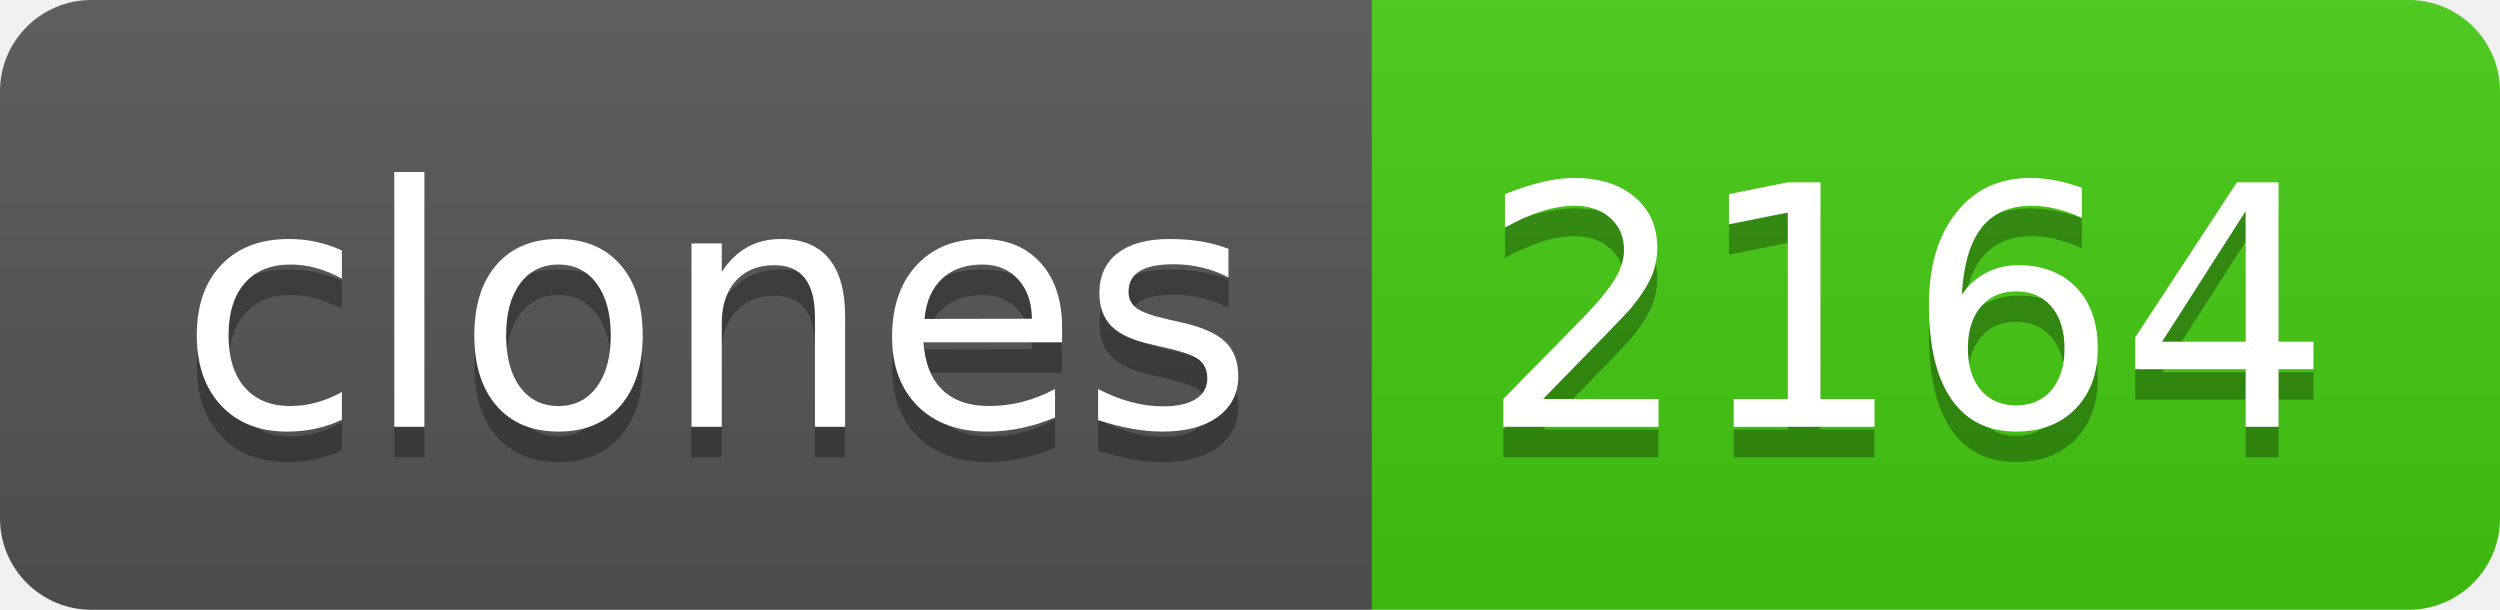
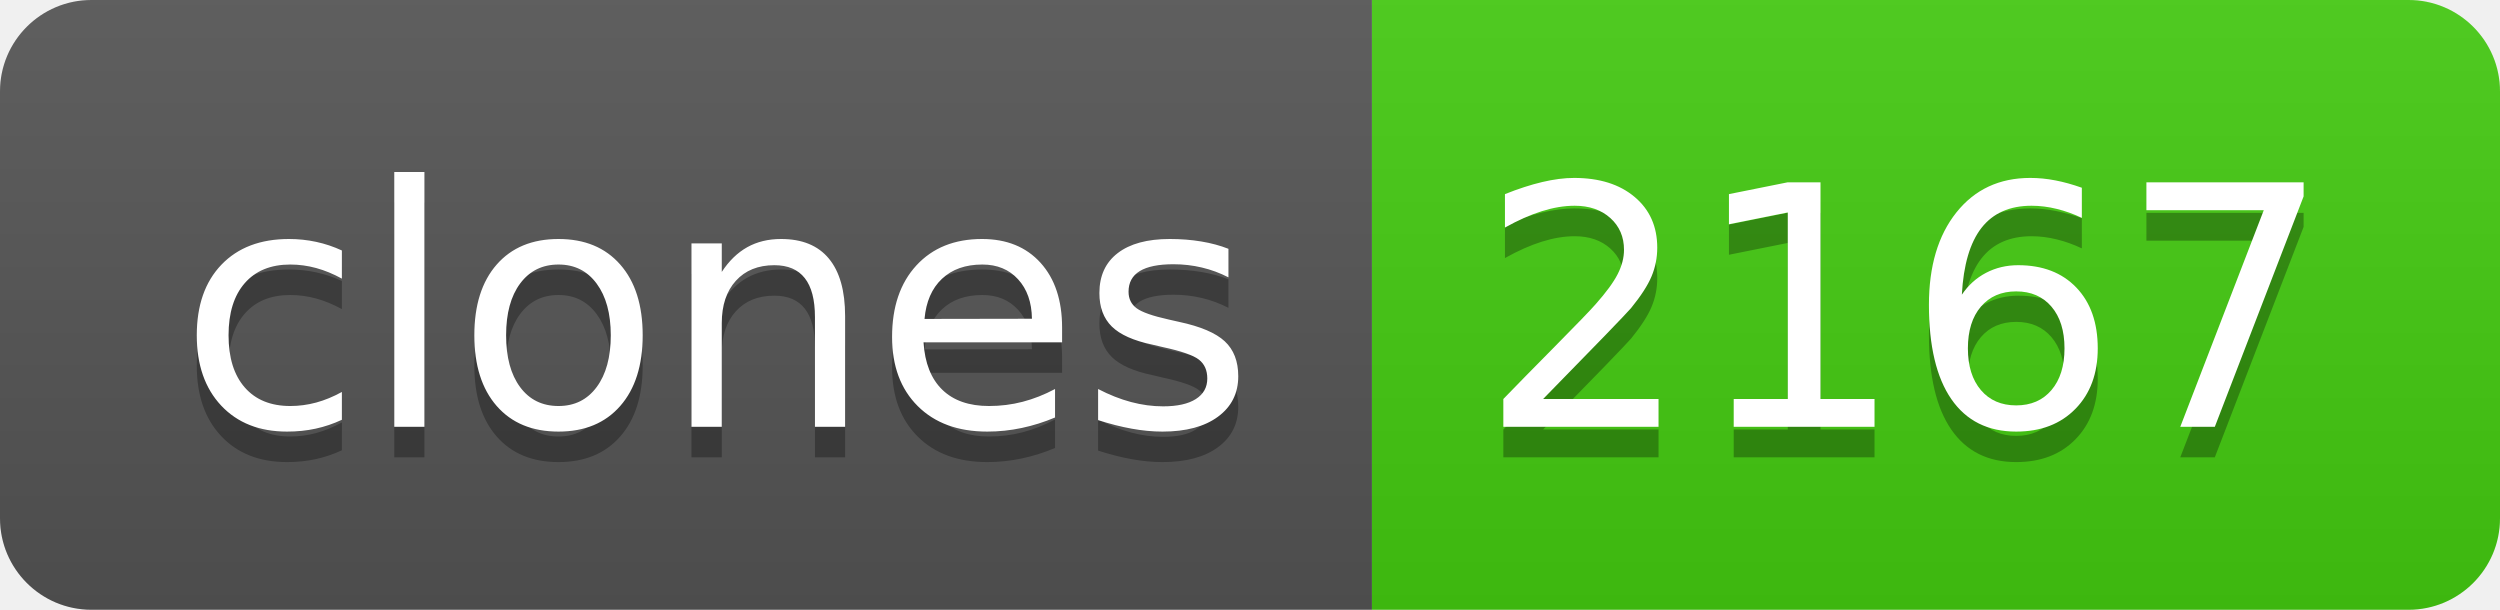
- <svg xmlns="http://www.w3.org/2000/svg" width="82" height="20" role="img" aria-label="clones: 2164">
+ <svg xmlns="http://www.w3.org/2000/svg" width="82" height="20" role="img" aria-label="clones: 2167">
  <linearGradient id="s" x2="0" y2="100%">
    <stop offset="0" stop-color="#bbb" stop-opacity=".1" />
    <stop offset="1" stop-opacity=".1" />
  </linearGradient>
  <clipPath id="r">
    <rect width="82" height="20" rx="3" fill="#fff" />
  </clipPath>
  <g clip-path="url(#r)">
    <rect width="45" height="20" fill="#555" />
    <rect x="45" width="37" height="20" fill="#4c1" />
    <rect width="82" height="20" fill="url(#s)" />
  </g>
  <g fill="#fff" text-anchor="middle" font-family="Verdana,Geneva,DejaVu Sans,sans-serif" text-rendering="geometricPrecision" font-size="110">
    <text aria-hidden="true" x="235" y="150" fill="#010101" fill-opacity=".3" transform="scale(.1)" textLength="350">clones</text>
    <text x="235" y="140" transform="scale(.1)" fill="#fff" textLength="350">clones</text>
-     <text aria-hidden="true" x="625" y="150" fill="#010101" fill-opacity=".3" transform="scale(.1)" textLength="270">2164</text>
-     <text x="625" y="140" transform="scale(.1)" fill="#fff" textLength="270">2164</text>
+     <text aria-hidden="true" x="625" y="150" fill="#010101" fill-opacity=".3" transform="scale(.1)" textLength="270">2167</text>
+     <text x="625" y="140" transform="scale(.1)" fill="#fff" textLength="270">2167</text>
  </g>
</svg>
